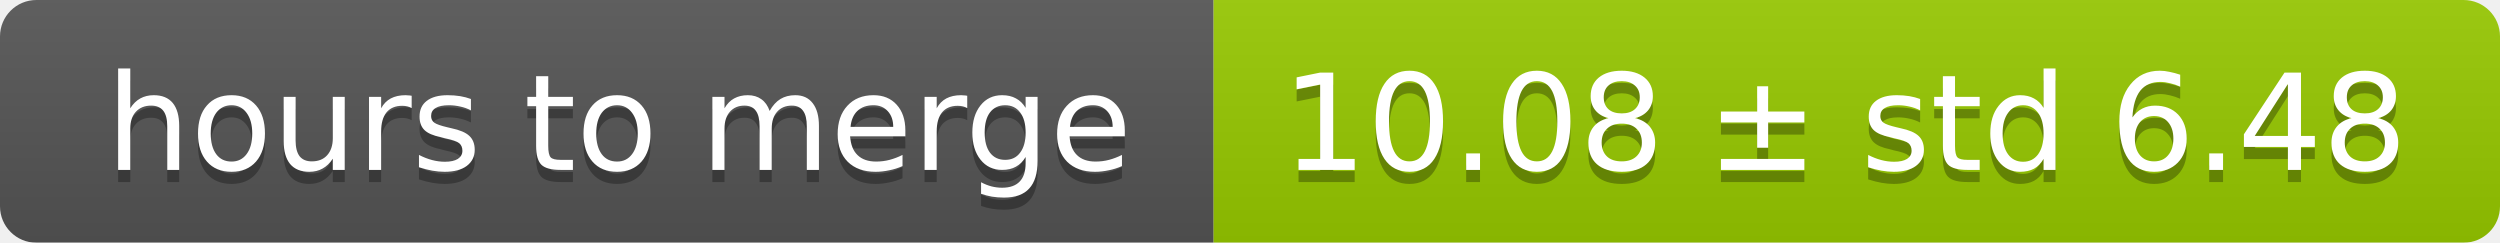
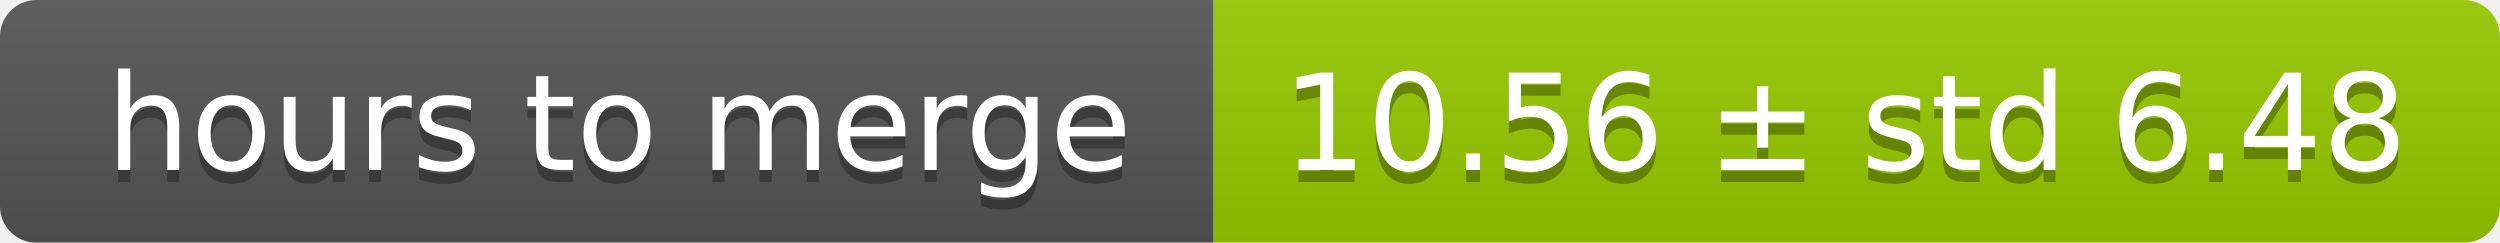
<svg xmlns="http://www.w3.org/2000/svg" width="206" height="20">
  <linearGradient id="smooth" x2="0" y2="100%">
    <stop offset="0" stop-color="#bbb" stop-opacity=".1" />
    <stop offset="1" stop-opacity=".1" />
  </linearGradient>
  <mask id="round">
    <rect width="206" height="20" rx="3" fill="#fff" />
  </mask>
  <g mask="url(#round)">
    <rect width="100" height="20" fill="#555" />
    <rect x="100" width="106" height="20" fill="#97ca00" />
    <rect width="206" height="20" fill="url(#smooth)" />
  </g>
  <g fill="#fff" text-anchor="middle" font-family="DejaVu Sans,Verdana,Geneva,sans-serif" font-size="11">
    <text x="51" y="15" fill="#010101" fill-opacity=".3">hours to merge</text>
    <text x="51" y="14">hours to merge</text>
-     <text x="152" y="15" fill="#010101" fill-opacity=".3">10.08 ± std 6.48</text>
-     <text x="152" y="14">10.08 ± std 6.48</text>
+     <text x="152" y="15" fill="#010101" fill-opacity=".3">10.56 ± std 6.48</text>
+     <text x="152" y="14">10.56 ± std 6.48</text>
  </g>
</svg>
